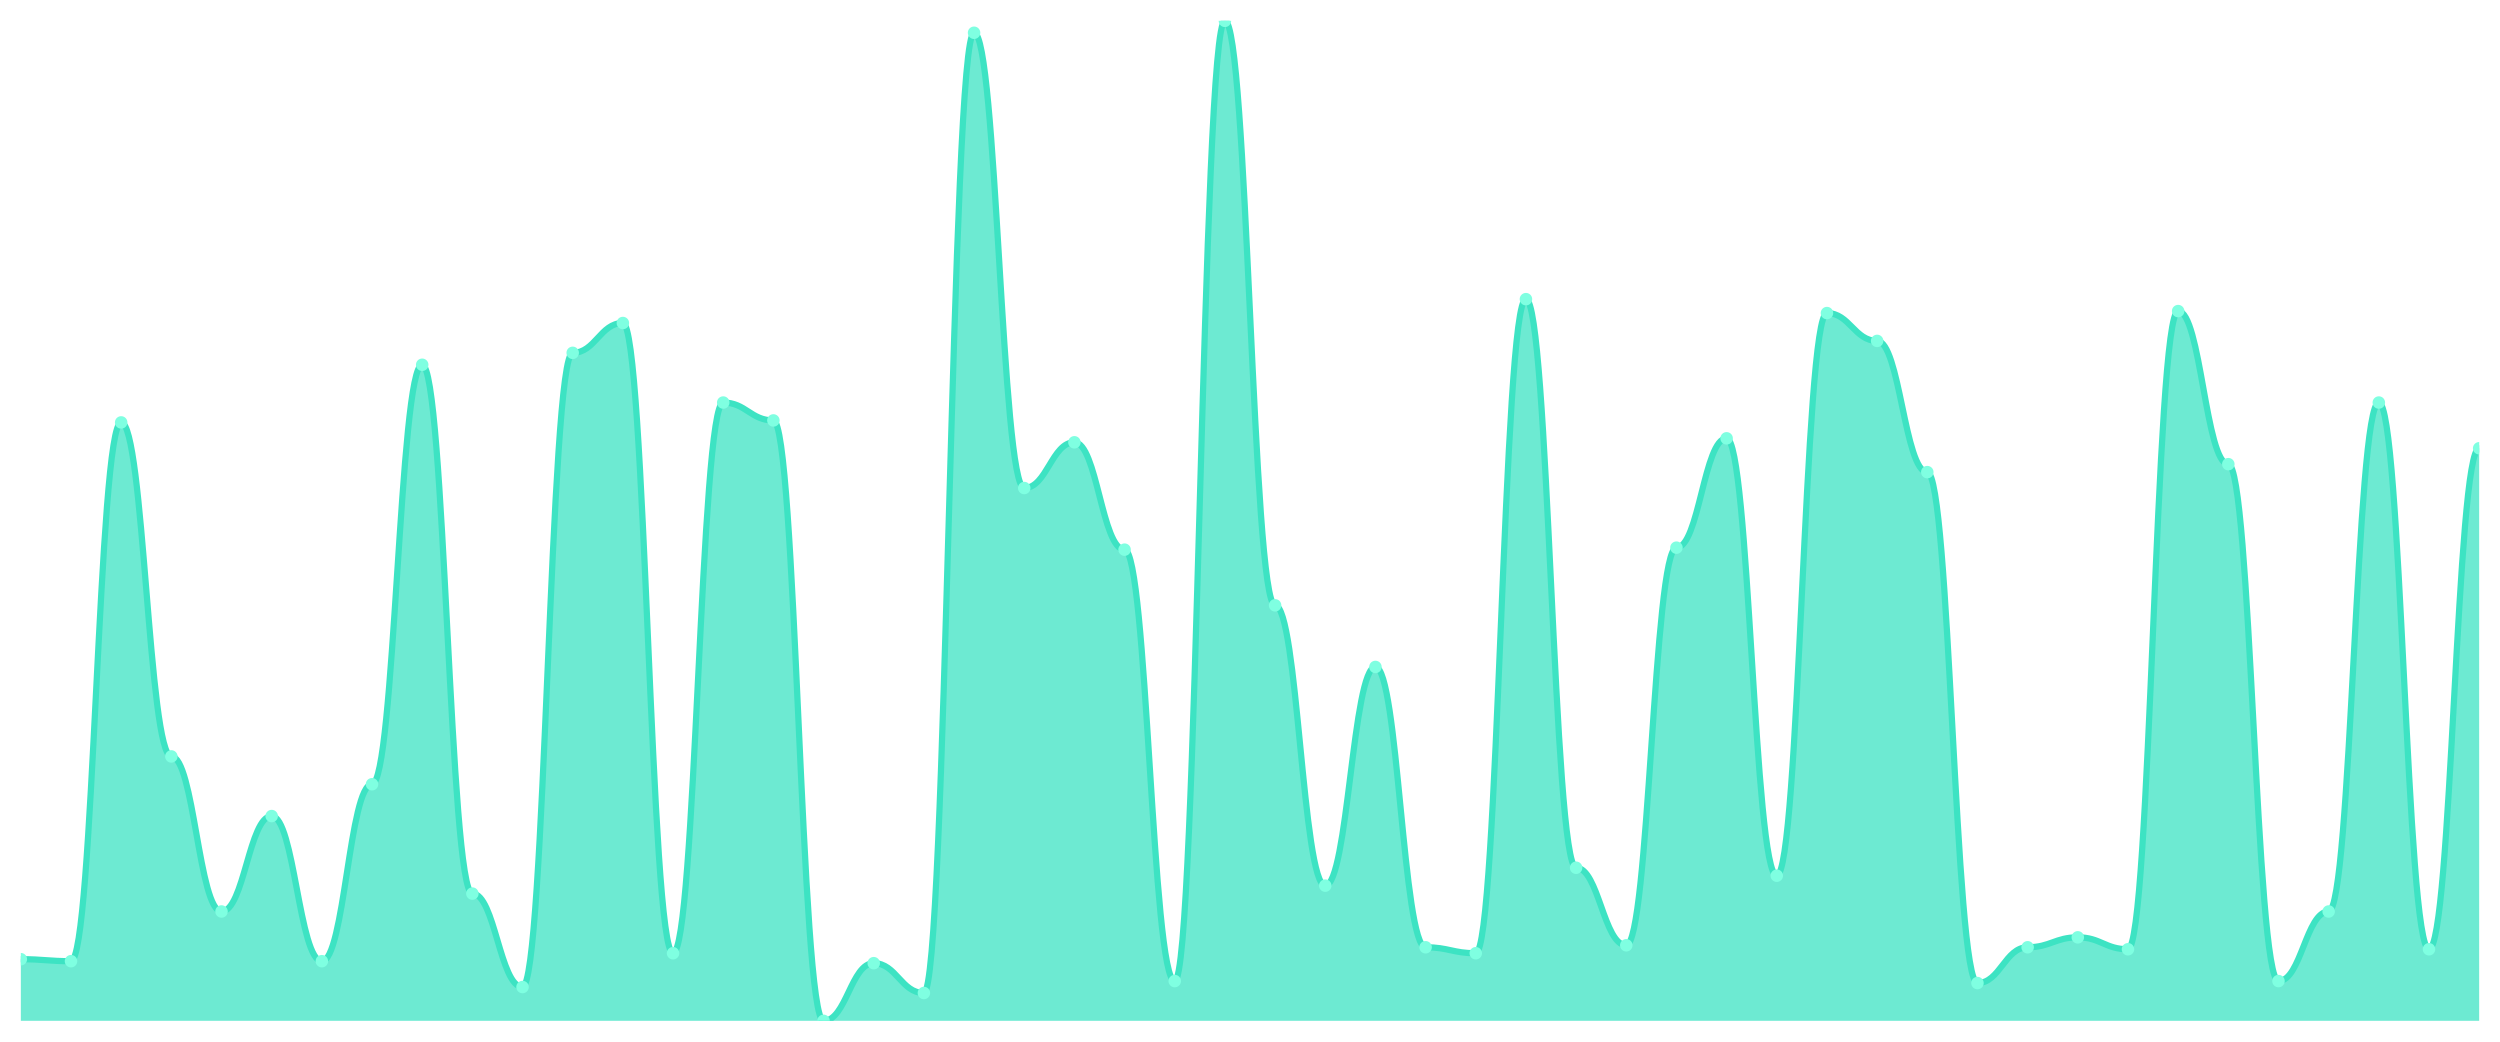
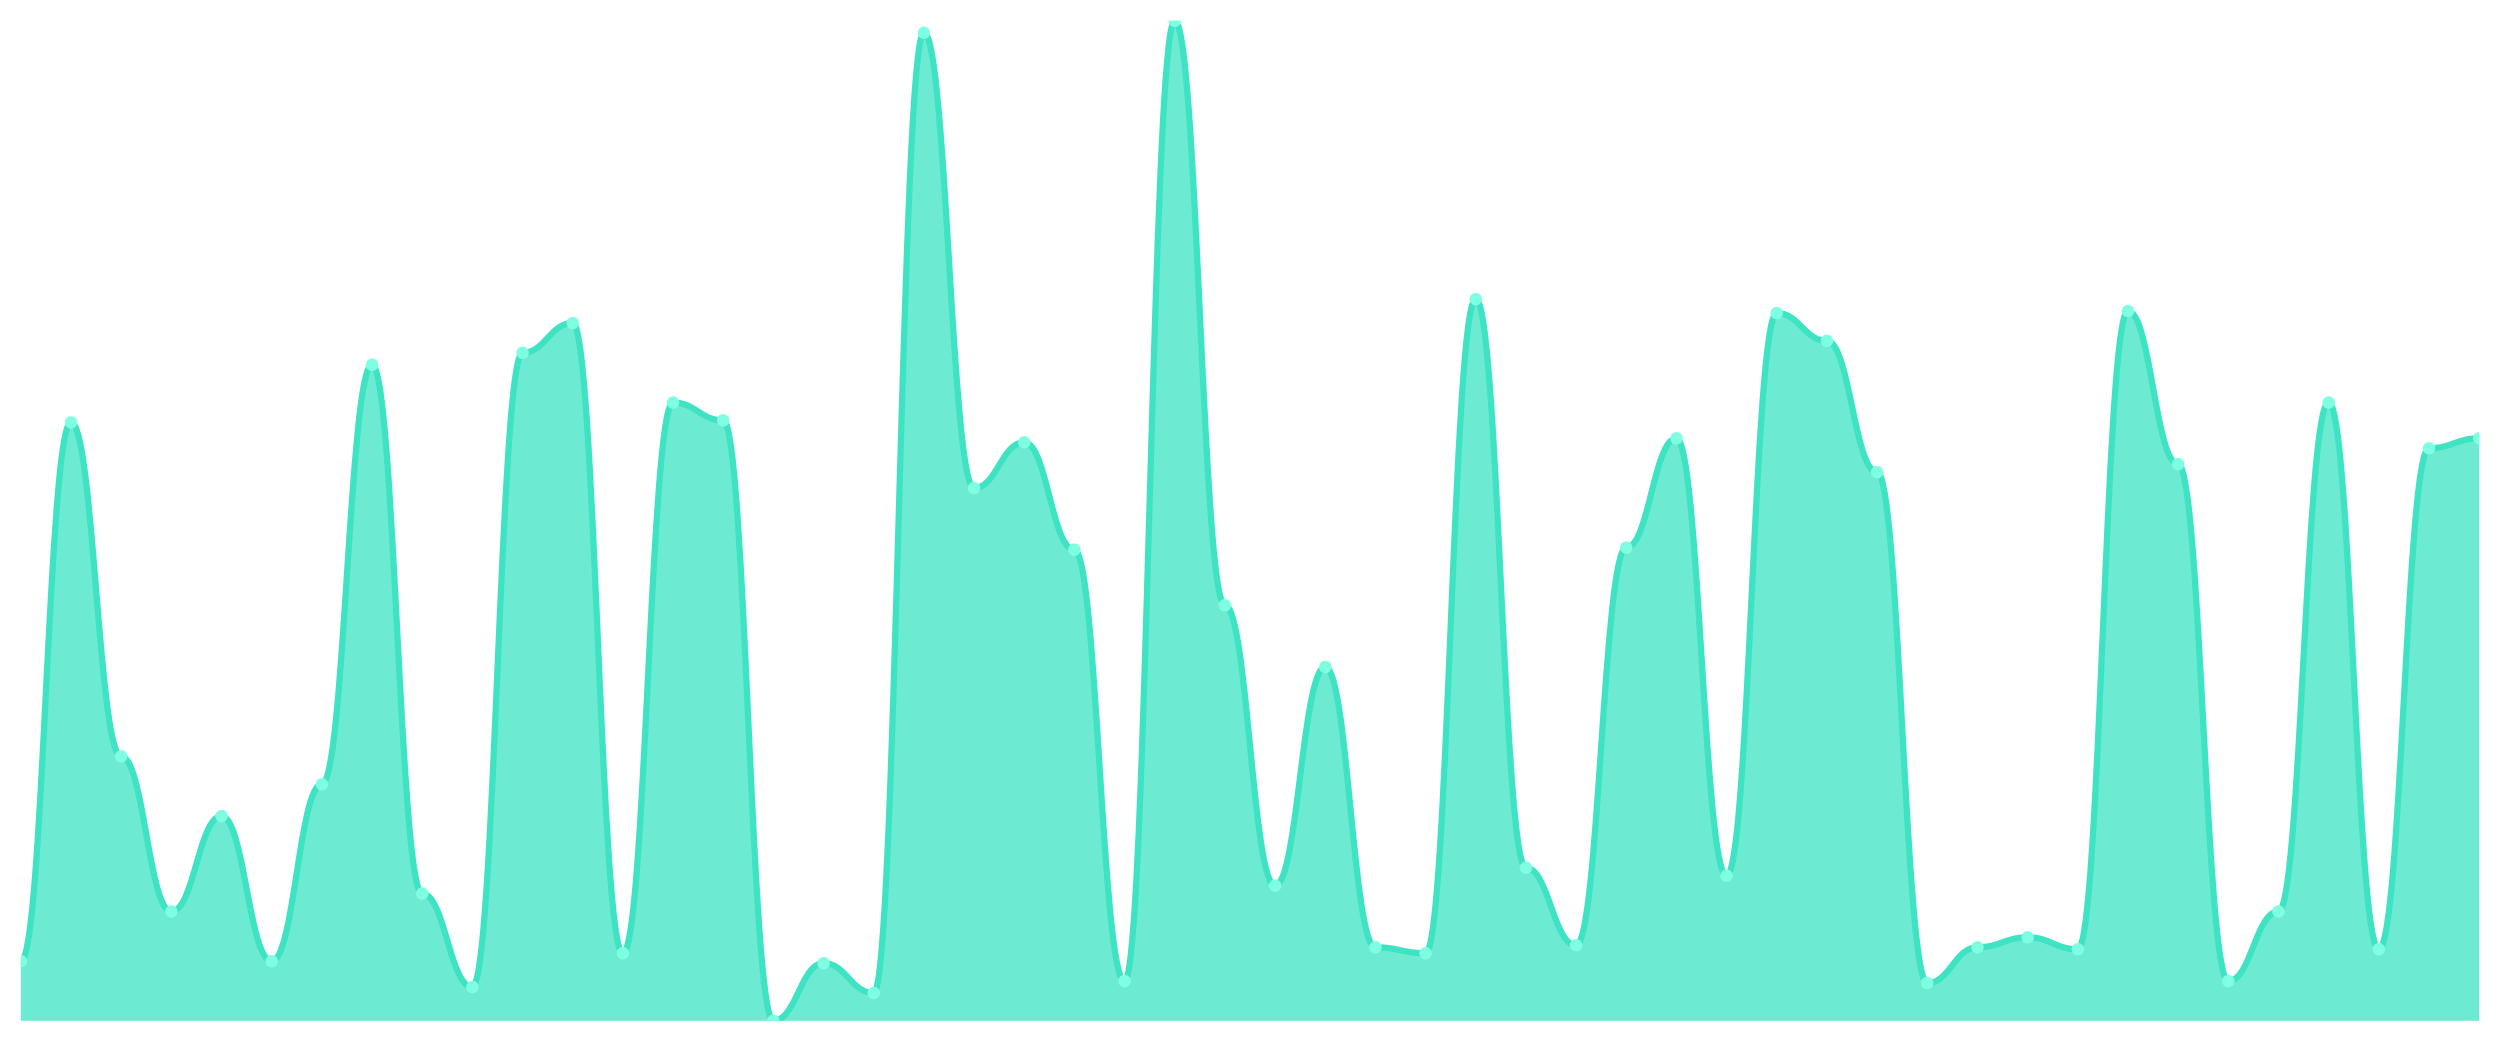
<svg xmlns="http://www.w3.org/2000/svg" viewBox="0 0 1200 500" width="1200" height="500">
  <defs>
    <clipPath id="c">
      <rect x="10" y="10" width="1180" height="480" />
    </clipPath>
  </defs>
  <rect width="1200" height="500" fill="none" />
  <g clip-path="url(#c)">
-     <path d="M 10,490 L 10,460.417 C 20.837,460.417 23.245,461.372 34.082,461.372 C 44.918,461.372 47.327,202.763 58.163,202.763 C 69,202.763 71.408,363.082 82.245,363.082 C 93.082,363.082 95.49,437.515 106.327,437.515 C 117.163,437.515 119.571,391.71 130.408,391.71 C 141.245,391.71 143.653,461.372 154.49,461.372 C 165.327,461.372 167.735,376.441 178.571,376.441 C 189.408,376.441 191.816,175.089 202.653,175.089 C 213.49,175.089 215.898,428.926 226.735,428.926 C 237.571,428.926 239.98,473.777 250.816,473.777 C 261.653,473.777 264.061,169.364 274.898,169.364 C 285.735,169.364 288.143,155.05 298.98,155.05 C 309.816,155.05 312.224,457.555 323.061,457.555 C 333.898,457.555 336.306,193.221 347.143,193.221 C 357.98,193.221 360.388,201.809 371.224,201.809 C 382.061,201.809 384.469,490 395.306,490 C 406.143,490 408.551,462.326 419.388,462.326 C 430.224,462.326 432.633,476.64 443.469,476.64 C 454.306,476.64 456.714,15.726 467.551,15.726 C 478.388,15.726 480.796,234.254 491.633,234.254 C 502.469,234.254 504.878,212.306 515.714,212.306 C 526.551,212.306 528.959,263.837 539.796,263.837 C 550.633,263.837 553.041,470.915 563.878,470.915 C 574.714,470.915 577.122,10 587.959,10 C 598.796,10 601.204,290.557 612.041,290.557 C 622.878,290.557 625.286,425.109 636.122,425.109 C 646.959,425.109 649.367,320.139 660.204,320.139 C 671.041,320.139 673.449,454.692 684.286,454.692 C 695.122,454.692 697.531,457.555 708.367,457.555 C 719.204,457.555 721.612,143.598 732.449,143.598 C 743.286,143.598 745.694,416.521 756.531,416.521 C 767.367,416.521 769.776,453.738 780.612,453.738 C 791.449,453.738 793.857,262.883 804.694,262.883 C 815.531,262.883 817.939,210.398 828.776,210.398 C 839.612,210.398 842.02,420.338 852.857,420.338 C 863.694,420.338 866.102,150.278 876.939,150.278 C 887.776,150.278 890.184,163.638 901.02,163.638 C 911.857,163.638 914.265,226.62 925.102,226.62 C 935.939,226.62 938.347,471.869 949.184,471.869 C 960.02,471.869 962.429,454.692 973.265,454.692 C 984.102,454.692 986.51,449.92 997.347,449.92 C 1008.184,449.92 1010.592,455.646 1021.429,455.646 C 1032.265,455.646 1034.673,149.324 1045.51,149.324 C 1056.347,149.324 1058.755,222.803 1069.592,222.803 C 1080.429,222.803 1082.837,470.915 1093.673,470.915 C 1104.51,470.915 1106.918,437.515 1117.755,437.515 C 1128.592,437.515 1131,193.221 1141.837,193.221 C 1152.673,193.221 1155.082,455.646 1165.918,455.646 C 1176.755,455.646 1179.163,215.169 1190,215.169 L 1190,490 Z" fill="rgba(61,227,195,0.75)" />
-     <path d="M 10,460.417 C 20.837,460.417 23.245,461.372 34.082,461.372 C 44.918,461.372 47.327,202.763 58.163,202.763 C 69,202.763 71.408,363.082 82.245,363.082 C 93.082,363.082 95.49,437.515 106.327,437.515 C 117.163,437.515 119.571,391.71 130.408,391.71 C 141.245,391.71 143.653,461.372 154.49,461.372 C 165.327,461.372 167.735,376.441 178.571,376.441 C 189.408,376.441 191.816,175.089 202.653,175.089 C 213.49,175.089 215.898,428.926 226.735,428.926 C 237.571,428.926 239.98,473.777 250.816,473.777 C 261.653,473.777 264.061,169.364 274.898,169.364 C 285.735,169.364 288.143,155.05 298.98,155.05 C 309.816,155.05 312.224,457.555 323.061,457.555 C 333.898,457.555 336.306,193.221 347.143,193.221 C 357.98,193.221 360.388,201.809 371.224,201.809 C 382.061,201.809 384.469,490 395.306,490 C 406.143,490 408.551,462.326 419.388,462.326 C 430.224,462.326 432.633,476.64 443.469,476.64 C 454.306,476.64 456.714,15.726 467.551,15.726 C 478.388,15.726 480.796,234.254 491.633,234.254 C 502.469,234.254 504.878,212.306 515.714,212.306 C 526.551,212.306 528.959,263.837 539.796,263.837 C 550.633,263.837 553.041,470.915 563.878,470.915 C 574.714,470.915 577.122,10 587.959,10 C 598.796,10 601.204,290.557 612.041,290.557 C 622.878,290.557 625.286,425.109 636.122,425.109 C 646.959,425.109 649.367,320.139 660.204,320.139 C 671.041,320.139 673.449,454.692 684.286,454.692 C 695.122,454.692 697.531,457.555 708.367,457.555 C 719.204,457.555 721.612,143.598 732.449,143.598 C 743.286,143.598 745.694,416.521 756.531,416.521 C 767.367,416.521 769.776,453.738 780.612,453.738 C 791.449,453.738 793.857,262.883 804.694,262.883 C 815.531,262.883 817.939,210.398 828.776,210.398 C 839.612,210.398 842.02,420.338 852.857,420.338 C 863.694,420.338 866.102,150.278 876.939,150.278 C 887.776,150.278 890.184,163.638 901.02,163.638 C 911.857,163.638 914.265,226.62 925.102,226.62 C 935.939,226.62 938.347,471.869 949.184,471.869 C 960.02,471.869 962.429,454.692 973.265,454.692 C 984.102,454.692 986.51,449.92 997.347,449.92 C 1008.184,449.92 1010.592,455.646 1021.429,455.646 C 1032.265,455.646 1034.673,149.324 1045.51,149.324 C 1056.347,149.324 1058.755,222.803 1069.592,222.803 C 1080.429,222.803 1082.837,470.915 1093.673,470.915 C 1104.51,470.915 1106.918,437.515 1117.755,437.515 C 1128.592,437.515 1131,193.221 1141.837,193.221 C 1152.673,193.221 1155.082,455.646 1165.918,455.646 C 1176.755,455.646 1179.163,215.169 1190,215.169" fill="none" stroke="#3de3c3" stroke-width="3" stroke-linecap="round" stroke-linejoin="round" />
-     <circle cx="10" cy="460.417" r="3" fill="#7fffe1" />
-     <circle cx="34.082" cy="461.372" r="3" fill="#7fffe1" />
-     <circle cx="58.163" cy="202.763" r="3" fill="#7fffe1" />
-     <circle cx="82.245" cy="363.082" r="3" fill="#7fffe1" />
-     <circle cx="106.327" cy="437.515" r="3" fill="#7fffe1" />
-     <circle cx="130.408" cy="391.71" r="3" fill="#7fffe1" />
-     <circle cx="154.49" cy="461.372" r="3" fill="#7fffe1" />
-     <circle cx="178.571" cy="376.441" r="3" fill="#7fffe1" />
-     <circle cx="202.653" cy="175.089" r="3" fill="#7fffe1" />
-     <circle cx="226.735" cy="428.926" r="3" fill="#7fffe1" />
-     <circle cx="250.816" cy="473.777" r="3" fill="#7fffe1" />
-     <circle cx="274.898" cy="169.364" r="3" fill="#7fffe1" />
-     <circle cx="298.98" cy="155.05" r="3" fill="#7fffe1" />
-     <circle cx="323.061" cy="457.555" r="3" fill="#7fffe1" />
-     <circle cx="347.143" cy="193.221" r="3" fill="#7fffe1" />
-     <circle cx="371.224" cy="201.809" r="3" fill="#7fffe1" />
-     <circle cx="395.306" cy="490" r="3" fill="#7fffe1" />
-     <circle cx="419.388" cy="462.326" r="3" fill="#7fffe1" />
-     <circle cx="443.469" cy="476.64" r="3" fill="#7fffe1" />
-     <circle cx="467.551" cy="15.726" r="3" fill="#7fffe1" />
-     <circle cx="491.633" cy="234.254" r="3" fill="#7fffe1" />
-     <circle cx="515.714" cy="212.306" r="3" fill="#7fffe1" />
-     <circle cx="539.796" cy="263.837" r="3" fill="#7fffe1" />
-     <circle cx="563.878" cy="470.915" r="3" fill="#7fffe1" />
-     <circle cx="587.959" cy="10" r="3" fill="#7fffe1" />
-     <circle cx="612.041" cy="290.557" r="3" fill="#7fffe1" />
-     <circle cx="636.122" cy="425.109" r="3" fill="#7fffe1" />
-     <circle cx="660.204" cy="320.139" r="3" fill="#7fffe1" />
-     <circle cx="684.286" cy="454.692" r="3" fill="#7fffe1" />
-     <circle cx="708.367" cy="457.555" r="3" fill="#7fffe1" />
-     <circle cx="732.449" cy="143.598" r="3" fill="#7fffe1" />
-     <circle cx="756.531" cy="416.521" r="3" fill="#7fffe1" />
-     <circle cx="780.612" cy="453.738" r="3" fill="#7fffe1" />
-     <circle cx="804.694" cy="262.883" r="3" fill="#7fffe1" />
-     <circle cx="828.776" cy="210.398" r="3" fill="#7fffe1" />
-     <circle cx="852.857" cy="420.338" r="3" fill="#7fffe1" />
-     <circle cx="876.939" cy="150.278" r="3" fill="#7fffe1" />
-     <circle cx="901.02" cy="163.638" r="3" fill="#7fffe1" />
-     <circle cx="925.102" cy="226.62" r="3" fill="#7fffe1" />
-     <circle cx="949.184" cy="471.869" r="3" fill="#7fffe1" />
-     <circle cx="973.265" cy="454.692" r="3" fill="#7fffe1" />
-     <circle cx="997.347" cy="449.92" r="3" fill="#7fffe1" />
-     <circle cx="1021.429" cy="455.646" r="3" fill="#7fffe1" />
-     <circle cx="1045.51" cy="149.324" r="3" fill="#7fffe1" />
-     <circle cx="1069.592" cy="222.803" r="3" fill="#7fffe1" />
-     <circle cx="1093.673" cy="470.915" r="3" fill="#7fffe1" />
-     <circle cx="1117.755" cy="437.515" r="3" fill="#7fffe1" />
-     <circle cx="1141.837" cy="193.221" r="3" fill="#7fffe1" />
-     <circle cx="1165.918" cy="455.646" r="3" fill="#7fffe1" />
-     <circle cx="1190" cy="215.169" r="3" fill="#7fffe1" />
+     <path d="M 10,490 L 10,461.372 C 20.837,461.372 23.245,202.763 34.082,202.763 C 44.918,202.763 47.327,363.082 58.163,363.082 C 69,363.082 71.408,437.515 82.245,437.515 C 93.082,437.515 95.49,391.71 106.327,391.71 C 117.163,391.71 119.571,461.372 130.408,461.372 C 141.245,461.372 143.653,376.441 154.49,376.441 C 165.327,376.441 167.735,175.089 178.571,175.089 C 189.408,175.089 191.816,428.926 202.653,428.926 C 213.49,428.926 215.898,473.777 226.735,473.777 C 237.571,473.777 239.98,169.364 250.816,169.364 C 261.653,169.364 264.061,155.05 274.898,155.05 C 285.735,155.05 288.143,457.555 298.98,457.555 C 309.816,457.555 312.224,193.221 323.061,193.221 C 333.898,193.221 336.306,201.809 347.143,201.809 C 357.98,201.809 360.388,490 371.224,490 C 382.061,490 384.469,462.326 395.306,462.326 C 406.143,462.326 408.551,476.64 419.388,476.64 C 430.224,476.64 432.633,15.726 443.469,15.726 C 454.306,15.726 456.714,234.254 467.551,234.254 C 478.388,234.254 480.796,212.306 491.633,212.306 C 502.469,212.306 504.878,263.837 515.714,263.837 C 526.551,263.837 528.959,470.915 539.796,470.915 C 550.633,470.915 553.041,10 563.878,10 C 574.714,10 577.122,290.557 587.959,290.557 C 598.796,290.557 601.204,425.109 612.041,425.109 C 622.878,425.109 625.286,320.139 636.122,320.139 C 646.959,320.139 649.367,454.692 660.204,454.692 C 671.041,454.692 673.449,457.555 684.286,457.555 C 695.122,457.555 697.531,143.598 708.367,143.598 C 719.204,143.598 721.612,416.521 732.449,416.521 C 743.286,416.521 745.694,453.738 756.531,453.738 C 767.367,453.738 769.776,262.883 780.612,262.883 C 791.449,262.883 793.857,210.398 804.694,210.398 C 815.531,210.398 817.939,420.338 828.776,420.338 C 839.612,420.338 842.02,150.278 852.857,150.278 C 863.694,150.278 866.102,163.638 876.939,163.638 C 887.776,163.638 890.184,226.62 901.02,226.62 C 911.857,226.62 914.265,471.869 925.102,471.869 C 935.939,471.869 938.347,454.692 949.184,454.692 C 960.02,454.692 962.429,449.92 973.265,449.92 C 984.102,449.92 986.51,455.646 997.347,455.646 C 1008.184,455.646 1010.592,149.324 1021.429,149.324 C 1032.265,149.324 1034.673,222.803 1045.51,222.803 C 1056.347,222.803 1058.755,470.915 1069.592,470.915 C 1080.429,470.915 1082.837,437.515 1093.673,437.515 C 1104.51,437.515 1106.918,193.221 1117.755,193.221 C 1128.592,193.221 1131,455.646 1141.837,455.646 C 1152.673,455.646 1155.082,215.169 1165.918,215.169 C 1176.755,215.169 1179.163,210.398 1190,210.398 L 1190,490 Z" fill="rgba(61,227,195,0.75)" />
+     <path d="M 10,461.372 C 20.837,461.372 23.245,202.763 34.082,202.763 C 44.918,202.763 47.327,363.082 58.163,363.082 C 69,363.082 71.408,437.515 82.245,437.515 C 93.082,437.515 95.49,391.71 106.327,391.71 C 117.163,391.71 119.571,461.372 130.408,461.372 C 141.245,461.372 143.653,376.441 154.49,376.441 C 165.327,376.441 167.735,175.089 178.571,175.089 C 189.408,175.089 191.816,428.926 202.653,428.926 C 213.49,428.926 215.898,473.777 226.735,473.777 C 237.571,473.777 239.98,169.364 250.816,169.364 C 261.653,169.364 264.061,155.05 274.898,155.05 C 285.735,155.05 288.143,457.555 298.98,457.555 C 309.816,457.555 312.224,193.221 323.061,193.221 C 333.898,193.221 336.306,201.809 347.143,201.809 C 357.98,201.809 360.388,490 371.224,490 C 382.061,490 384.469,462.326 395.306,462.326 C 406.143,462.326 408.551,476.64 419.388,476.64 C 430.224,476.64 432.633,15.726 443.469,15.726 C 454.306,15.726 456.714,234.254 467.551,234.254 C 478.388,234.254 480.796,212.306 491.633,212.306 C 502.469,212.306 504.878,263.837 515.714,263.837 C 526.551,263.837 528.959,470.915 539.796,470.915 C 550.633,470.915 553.041,10 563.878,10 C 574.714,10 577.122,290.557 587.959,290.557 C 598.796,290.557 601.204,425.109 612.041,425.109 C 622.878,425.109 625.286,320.139 636.122,320.139 C 646.959,320.139 649.367,454.692 660.204,454.692 C 671.041,454.692 673.449,457.555 684.286,457.555 C 695.122,457.555 697.531,143.598 708.367,143.598 C 719.204,143.598 721.612,416.521 732.449,416.521 C 743.286,416.521 745.694,453.738 756.531,453.738 C 767.367,453.738 769.776,262.883 780.612,262.883 C 791.449,262.883 793.857,210.398 804.694,210.398 C 815.531,210.398 817.939,420.338 828.776,420.338 C 839.612,420.338 842.02,150.278 852.857,150.278 C 863.694,150.278 866.102,163.638 876.939,163.638 C 887.776,163.638 890.184,226.62 901.02,226.62 C 911.857,226.62 914.265,471.869 925.102,471.869 C 935.939,471.869 938.347,454.692 949.184,454.692 C 960.02,454.692 962.429,449.92 973.265,449.92 C 984.102,449.92 986.51,455.646 997.347,455.646 C 1008.184,455.646 1010.592,149.324 1021.429,149.324 C 1032.265,149.324 1034.673,222.803 1045.51,222.803 C 1056.347,222.803 1058.755,470.915 1069.592,470.915 C 1080.429,470.915 1082.837,437.515 1093.673,437.515 C 1104.51,437.515 1106.918,193.221 1117.755,193.221 C 1128.592,193.221 1131,455.646 1141.837,455.646 C 1152.673,455.646 1155.082,215.169 1165.918,215.169 C 1176.755,215.169 1179.163,210.398 1190,210.398" fill="none" stroke="#3de3c3" stroke-width="3" stroke-linecap="round" stroke-linejoin="round" />
+     <circle cx="10" cy="461.372" r="3" fill="#7fffe1" />
+     <circle cx="34.082" cy="202.763" r="3" fill="#7fffe1" />
+     <circle cx="58.163" cy="363.082" r="3" fill="#7fffe1" />
+     <circle cx="82.245" cy="437.515" r="3" fill="#7fffe1" />
+     <circle cx="106.327" cy="391.71" r="3" fill="#7fffe1" />
+     <circle cx="130.408" cy="461.372" r="3" fill="#7fffe1" />
+     <circle cx="154.49" cy="376.441" r="3" fill="#7fffe1" />
+     <circle cx="178.571" cy="175.089" r="3" fill="#7fffe1" />
+     <circle cx="202.653" cy="428.926" r="3" fill="#7fffe1" />
+     <circle cx="226.735" cy="473.777" r="3" fill="#7fffe1" />
+     <circle cx="250.816" cy="169.364" r="3" fill="#7fffe1" />
+     <circle cx="274.898" cy="155.05" r="3" fill="#7fffe1" />
+     <circle cx="298.98" cy="457.555" r="3" fill="#7fffe1" />
+     <circle cx="323.061" cy="193.221" r="3" fill="#7fffe1" />
+     <circle cx="347.143" cy="201.809" r="3" fill="#7fffe1" />
+     <circle cx="371.224" cy="490" r="3" fill="#7fffe1" />
+     <circle cx="395.306" cy="462.326" r="3" fill="#7fffe1" />
+     <circle cx="419.388" cy="476.64" r="3" fill="#7fffe1" />
+     <circle cx="443.469" cy="15.726" r="3" fill="#7fffe1" />
+     <circle cx="467.551" cy="234.254" r="3" fill="#7fffe1" />
+     <circle cx="491.633" cy="212.306" r="3" fill="#7fffe1" />
+     <circle cx="515.714" cy="263.837" r="3" fill="#7fffe1" />
+     <circle cx="539.796" cy="470.915" r="3" fill="#7fffe1" />
+     <circle cx="563.878" cy="10" r="3" fill="#7fffe1" />
+     <circle cx="587.959" cy="290.557" r="3" fill="#7fffe1" />
+     <circle cx="612.041" cy="425.109" r="3" fill="#7fffe1" />
+     <circle cx="636.122" cy="320.139" r="3" fill="#7fffe1" />
+     <circle cx="660.204" cy="454.692" r="3" fill="#7fffe1" />
+     <circle cx="684.286" cy="457.555" r="3" fill="#7fffe1" />
+     <circle cx="708.367" cy="143.598" r="3" fill="#7fffe1" />
+     <circle cx="732.449" cy="416.521" r="3" fill="#7fffe1" />
+     <circle cx="756.531" cy="453.738" r="3" fill="#7fffe1" />
+     <circle cx="780.612" cy="262.883" r="3" fill="#7fffe1" />
+     <circle cx="804.694" cy="210.398" r="3" fill="#7fffe1" />
+     <circle cx="828.776" cy="420.338" r="3" fill="#7fffe1" />
+     <circle cx="852.857" cy="150.278" r="3" fill="#7fffe1" />
+     <circle cx="876.939" cy="163.638" r="3" fill="#7fffe1" />
+     <circle cx="901.02" cy="226.62" r="3" fill="#7fffe1" />
+     <circle cx="925.102" cy="471.869" r="3" fill="#7fffe1" />
+     <circle cx="949.184" cy="454.692" r="3" fill="#7fffe1" />
+     <circle cx="973.265" cy="449.92" r="3" fill="#7fffe1" />
+     <circle cx="997.347" cy="455.646" r="3" fill="#7fffe1" />
+     <circle cx="1021.429" cy="149.324" r="3" fill="#7fffe1" />
+     <circle cx="1045.51" cy="222.803" r="3" fill="#7fffe1" />
+     <circle cx="1069.592" cy="470.915" r="3" fill="#7fffe1" />
+     <circle cx="1093.673" cy="437.515" r="3" fill="#7fffe1" />
+     <circle cx="1117.755" cy="193.221" r="3" fill="#7fffe1" />
+     <circle cx="1141.837" cy="455.646" r="3" fill="#7fffe1" />
+     <circle cx="1165.918" cy="215.169" r="3" fill="#7fffe1" />
+     <circle cx="1190" cy="210.398" r="3" fill="#7fffe1" />
  </g>
</svg>
